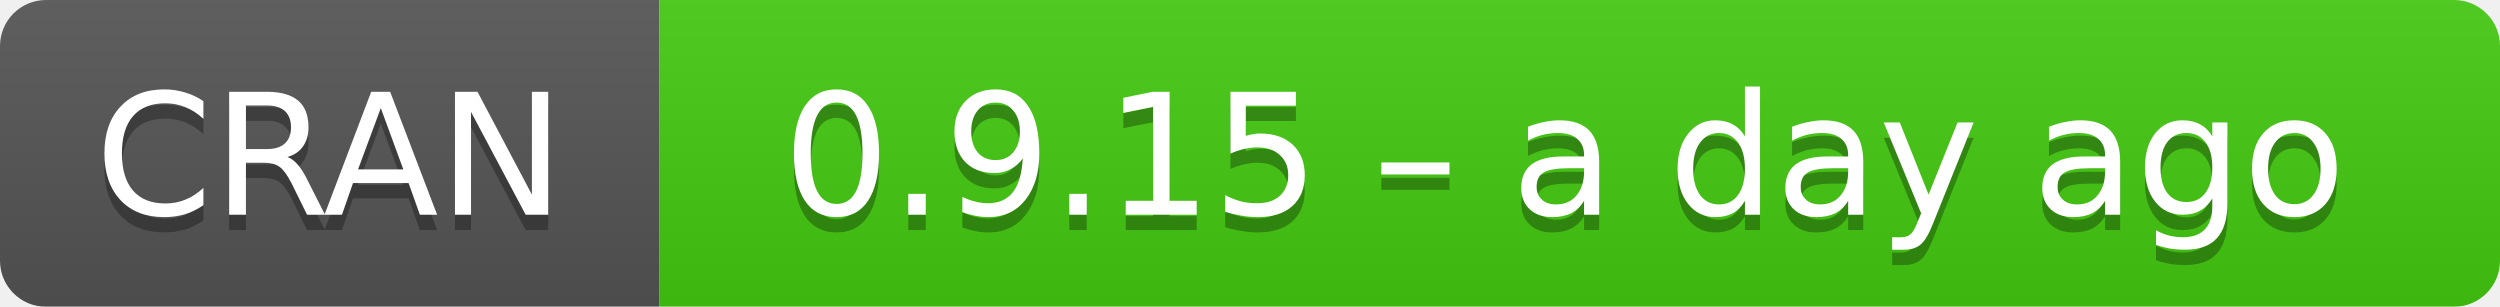
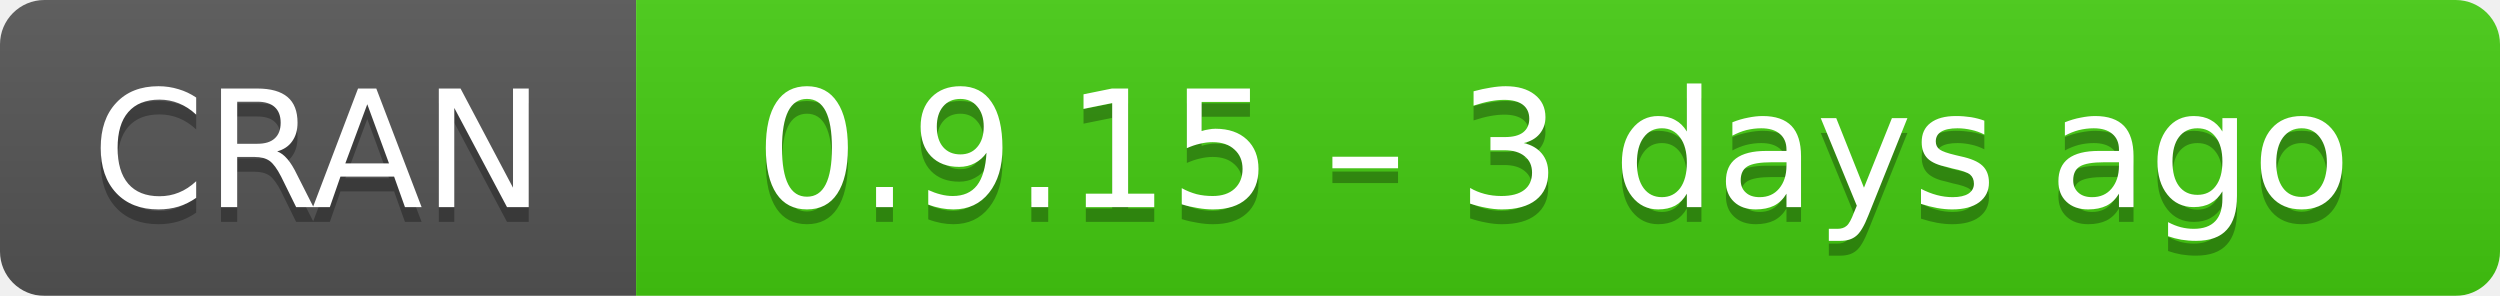
- <svg xmlns="http://www.w3.org/2000/svg" width="163" height="20" aria-label="CRAN 0.9.15 – a day ago">
+ <svg xmlns="http://www.w3.org/2000/svg" width="169" height="20" aria-label="CRAN 0.9.15 – 3 days ago">
  <linearGradient id="b" x2="0" y2="100%">
    <stop offset="0" stop-color="#bbb" stop-opacity=".1" />
    <stop offset="1" stop-opacity=".1" />
  </linearGradient>
  <mask id="a">
-     <rect width="163" height="20" rx="3" fill="#fff" />
+     <rect width="169" height="20" rx="3" fill="#fff" />
  </mask>
  <g mask="url(#a)">
    <path fill="#555" d="M0 0h43v20H0z" />
-     <path fill="#4c1" d="M43 0h141v20H43z" />
-     <path fill="url(#b)" d="M0 0h163v20H0z" />
+     <path fill="#4c1" d="M43 0h147v20H43z" />
+     <path fill="url(#b)" d="M0 0h169v20H0z" />
  </g>
  <g fill="#fff" text-anchor="middle" font-family="DejaVu Sans,Verdana,Geneva,sans-serif" font-size="11">
    <text x="21.5" y="15" fill="#010101" fill-opacity=".3">
      CRAN
    </text>
    <text x="21.5" y="14">
      CRAN
    </text>
-     <text x="102" y="15" fill="#010101" fill-opacity=".3">
-       0.9.15 – a day ago
+     <text x="105" y="15" fill="#010101" fill-opacity=".3">
+       0.9.15 – 3 days ago
    </text>
-     <text x="102" y="14">
-       0.9.15 – a day ago
+     <text x="105" y="14">
+       0.9.15 – 3 days ago
    </text>
  </g>
</svg>
